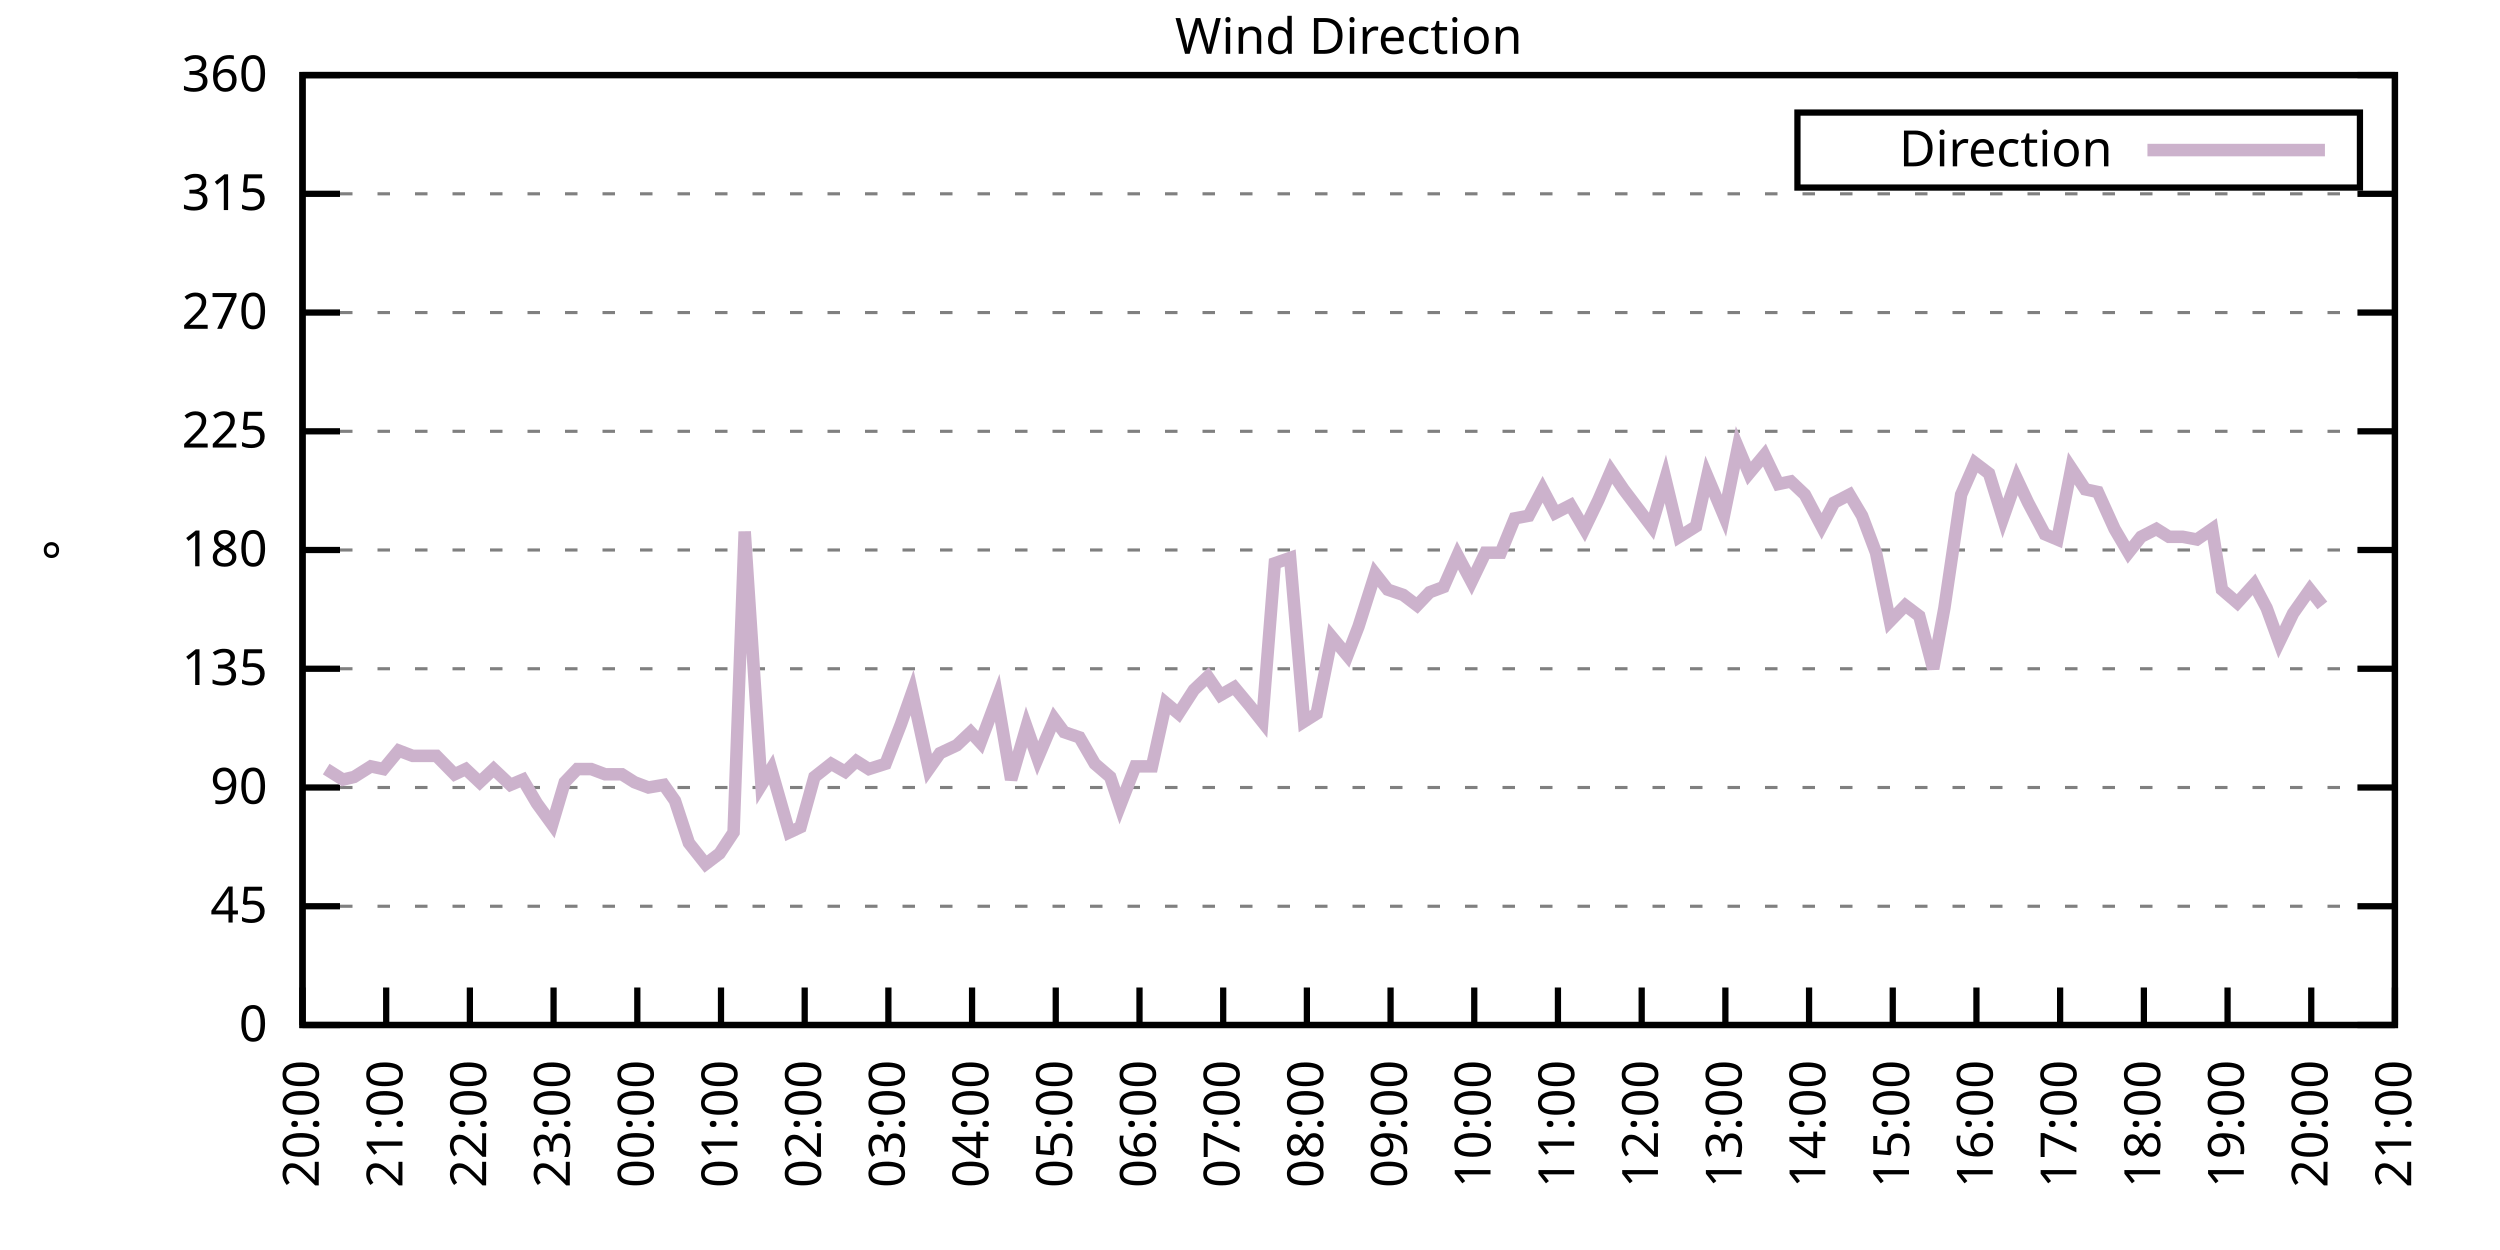
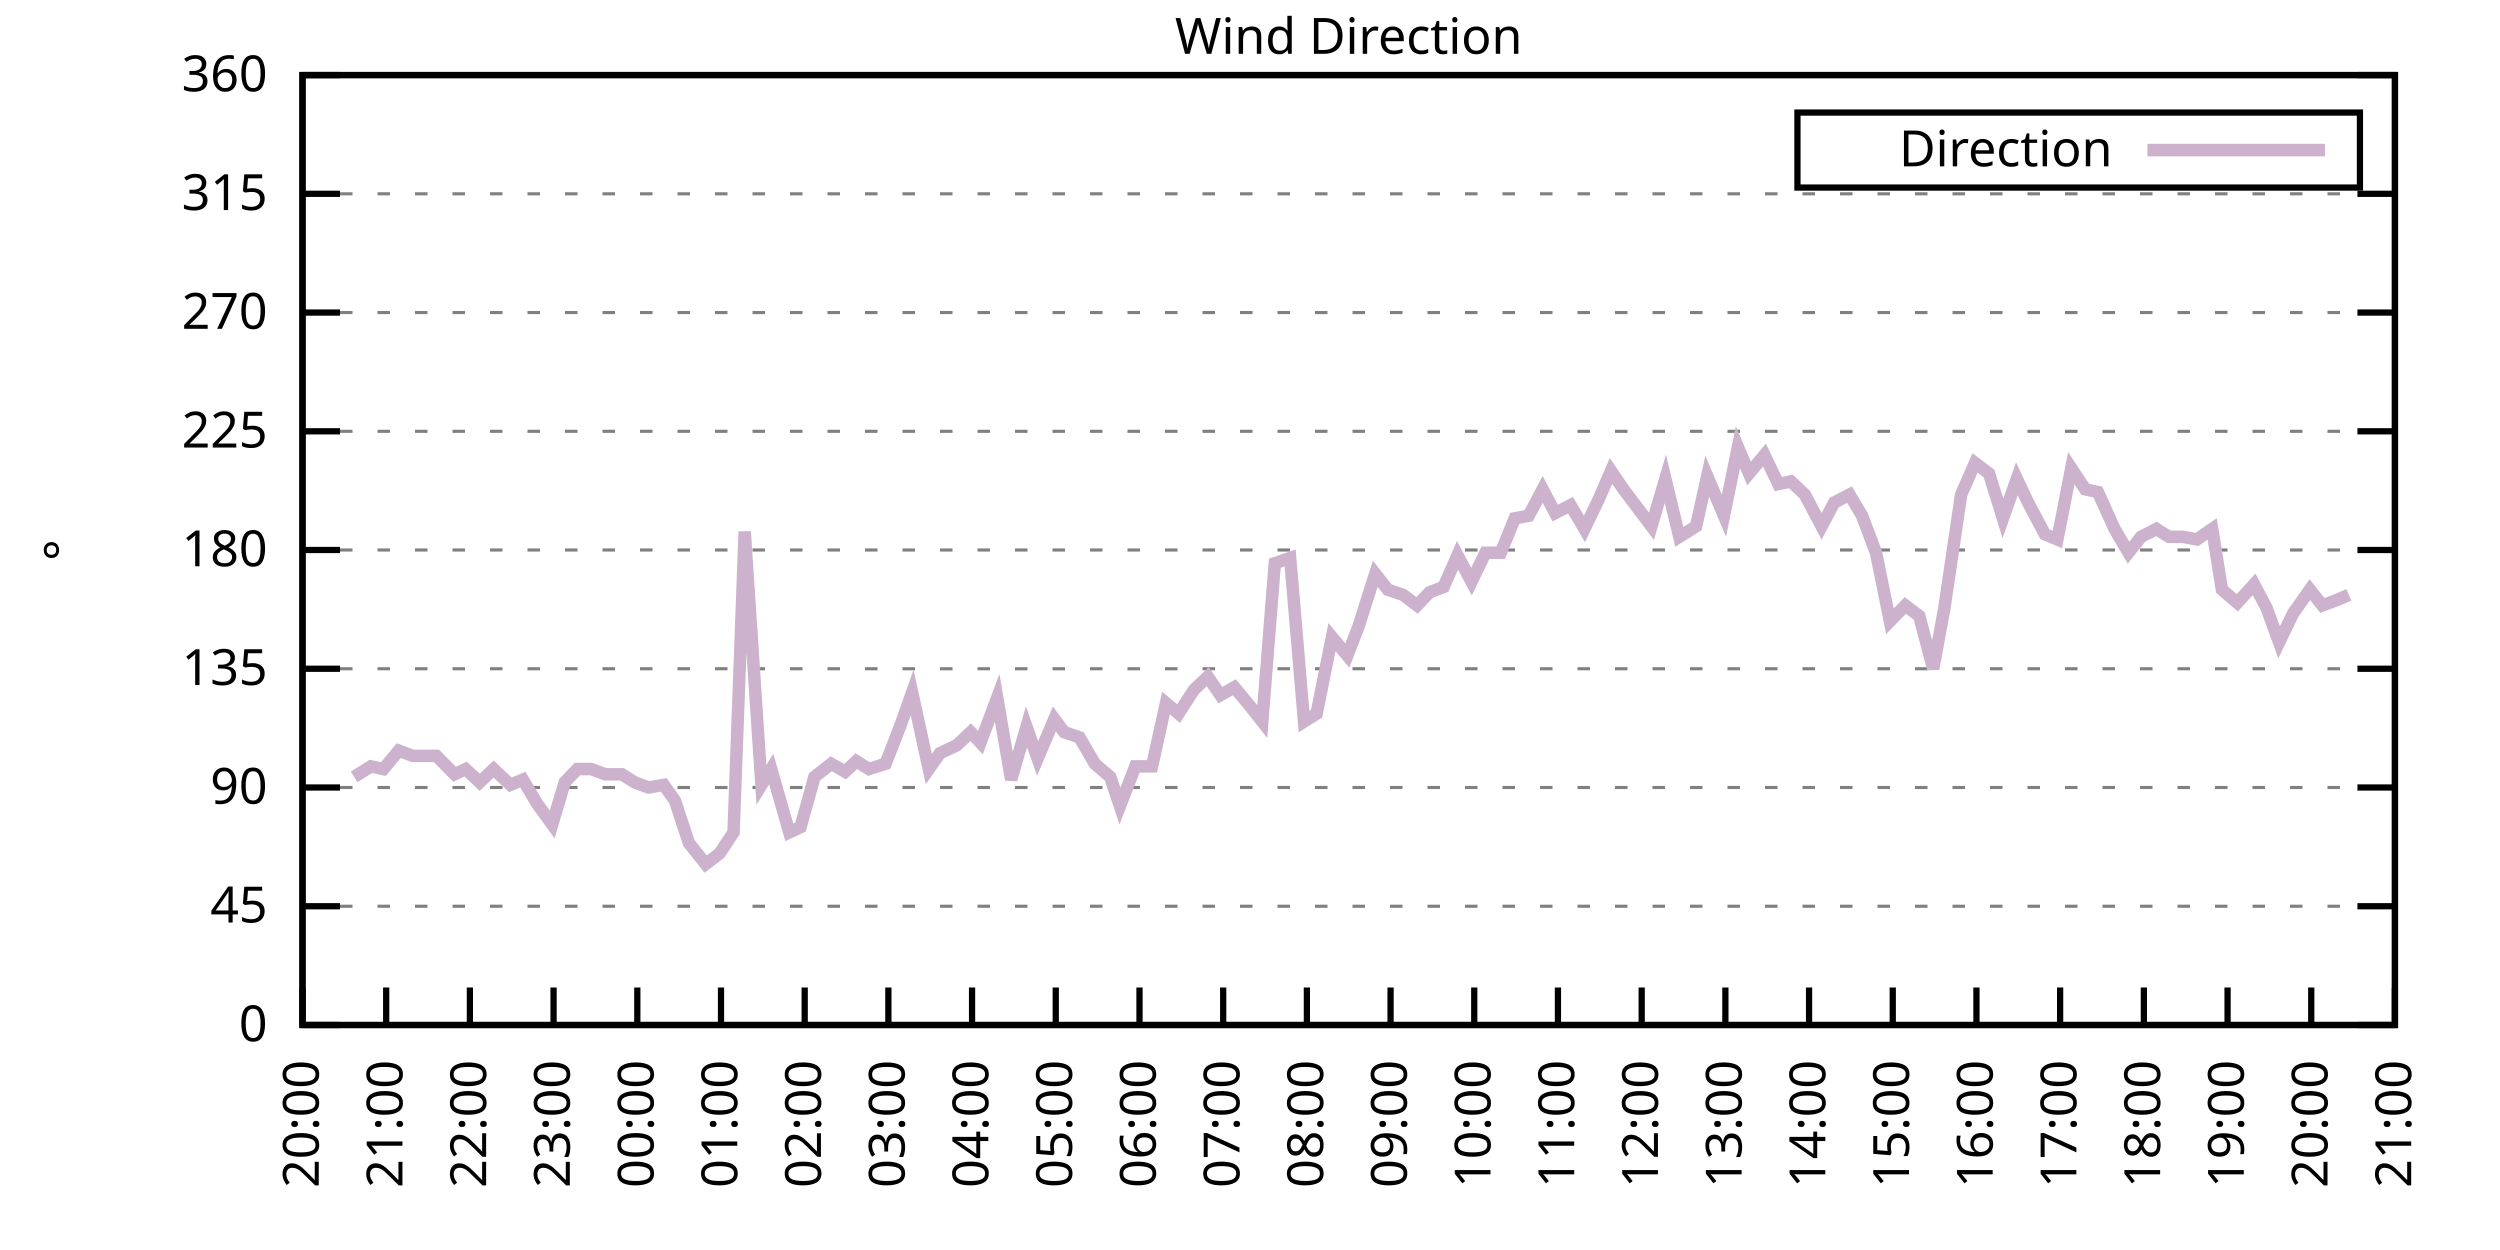
<svg xmlns="http://www.w3.org/2000/svg" xmlns:xlink="http://www.w3.org/1999/xlink" width="400" height="200" viewBox="0 0 400 200">
  <g id="gnuplot_canvas">
    <rect x="0" y="0" width="400" height="200" fill="none" />
    <defs>
      <circle id="gpDot" r="0.5" stroke-width="0.5" stroke="currentColor" />
      <path id="gpPt0" stroke-width="0.333" stroke="currentColor" d="M-1,0 h2 M0,-1 v2" />
      <path id="gpPt1" stroke-width="0.333" stroke="currentColor" d="M-1,-1 L1,1 M1,-1 L-1,1" />
      <path id="gpPt2" stroke-width="0.333" stroke="currentColor" d="M-1,0 L1,0 M0,-1 L0,1 M-1,-1 L1,1 M-1,1 L1,-1" />
      <rect id="gpPt3" stroke-width="0.333" stroke="currentColor" x="-1" y="-1" width="2" height="2" />
      <rect id="gpPt4" stroke-width="0.333" stroke="currentColor" fill="currentColor" x="-1" y="-1" width="2" height="2" />
      <circle id="gpPt5" stroke-width="0.333" stroke="currentColor" cx="0" cy="0" r="1" />
      <use xlink:href="#gpPt5" id="gpPt6" fill="currentColor" stroke="none" />
      <path id="gpPt7" stroke-width="0.333" stroke="currentColor" d="M0,-1.33 L-1.33,0.67 L1.33,0.67 z" />
      <use xlink:href="#gpPt7" id="gpPt8" fill="currentColor" stroke="none" />
      <use xlink:href="#gpPt7" id="gpPt9" stroke="currentColor" transform="rotate(180)" />
      <use xlink:href="#gpPt9" id="gpPt10" fill="currentColor" stroke="none" />
      <use xlink:href="#gpPt3" id="gpPt11" stroke="currentColor" transform="rotate(45)" />
      <use xlink:href="#gpPt11" id="gpPt12" fill="currentColor" stroke="none" />
      <path id="gpPt13" stroke-width="0.333" stroke="currentColor" d="M0,1.330 L1.265,0.411 L0.782,-1.067 L-0.782,-1.076 L-1.265,0.411 z" />
      <use xlink:href="#gpPt13" id="gpPt14" fill="currentColor" stroke="none" />
      <filter id="textbox" filterUnits="objectBoundingBox" x="0" y="0" height="1" width="1">
        <feFlood flood-color="white" flood-opacity="1" result="bgnd" />
        <feComposite in="SourceGraphic" in2="bgnd" operator="atop" />
      </filter>
      <filter id="greybox" filterUnits="objectBoundingBox" x="0" y="0" height="1" width="1">
        <feFlood flood-color="lightgrey" flood-opacity="1" result="grey" />
        <feComposite in="SourceGraphic" in2="grey" operator="atop" />
      </filter>
    </defs>
    <g fill="none" color="white" stroke="currentColor" stroke-width="1.00" stroke-linecap="butt" stroke-linejoin="miter">
</g>
    <g fill="none" color="black" stroke="currentColor" stroke-width="1.00" stroke-linecap="butt" stroke-linejoin="miter">
      <g stroke="none" shape-rendering="crispEdges">
        <polygon fill="rgb(255, 255, 255)" points="48.40,164.00 383.18,164.00 383.18,12.02 48.40,12.02 " />
      </g>
    </g>
    <g fill="none" color="black" stroke="currentColor" stroke-width="1.00" stroke-linecap="butt" stroke-linejoin="miter">
</g>
    <g fill="none" color="black" stroke="black" stroke-width="0.50" stroke-linecap="butt" stroke-linejoin="miter">
</g>
    <g fill="none" color="gray" stroke="currentColor" stroke-width="0.50" stroke-linecap="butt" stroke-linejoin="miter">
      <path stroke="gray" stroke-dasharray="2,4" class="gridline" d="M48.40,164.00 L383.19,164.00  " />
    </g>
    <g fill="none" color="gray" stroke="gray" stroke-width="1.00" stroke-linecap="butt" stroke-linejoin="miter">
</g>
    <g fill="none" color="black" stroke="currentColor" stroke-width="1.00" stroke-linecap="butt" stroke-linejoin="miter">
      <path stroke="black" d="M48.40,164.00 L54.40,164.00 M383.19,164.00 L377.19,164.00  " />
      <g transform="translate(42.80,166.60)" stroke="none" fill="black" font-family="Sans" font-size="8.00" text-anchor="end">
        <text>
          <tspan font-family="Sans"> 0</tspan>
        </text>
      </g>
    </g>
    <g fill="none" color="black" stroke="currentColor" stroke-width="1.00" stroke-linecap="butt" stroke-linejoin="miter">
</g>
    <g fill="none" color="black" stroke="black" stroke-width="0.50" stroke-linecap="butt" stroke-linejoin="miter">
</g>
    <g fill="none" color="gray" stroke="currentColor" stroke-width="0.50" stroke-linecap="butt" stroke-linejoin="miter">
      <path stroke="gray" stroke-dasharray="2,4" class="gridline" d="M48.40,145.00 L383.19,145.00  " />
    </g>
    <g fill="none" color="gray" stroke="gray" stroke-width="1.00" stroke-linecap="butt" stroke-linejoin="miter">
</g>
    <g fill="none" color="black" stroke="currentColor" stroke-width="1.00" stroke-linecap="butt" stroke-linejoin="miter">
      <path stroke="black" d="M48.40,145.00 L54.40,145.00 M383.19,145.00 L377.19,145.00  " />
      <g transform="translate(42.80,147.60)" stroke="none" fill="black" font-family="Sans" font-size="8.00" text-anchor="end">
        <text>
          <tspan font-family="Sans"> 45</tspan>
        </text>
      </g>
    </g>
    <g fill="none" color="black" stroke="currentColor" stroke-width="1.00" stroke-linecap="butt" stroke-linejoin="miter">
</g>
    <g fill="none" color="black" stroke="black" stroke-width="0.50" stroke-linecap="butt" stroke-linejoin="miter">
</g>
    <g fill="none" color="gray" stroke="currentColor" stroke-width="0.50" stroke-linecap="butt" stroke-linejoin="miter">
      <path stroke="gray" stroke-dasharray="2,4" class="gridline" d="M48.40,126.00 L383.19,126.00  " />
    </g>
    <g fill="none" color="gray" stroke="gray" stroke-width="1.00" stroke-linecap="butt" stroke-linejoin="miter">
</g>
    <g fill="none" color="black" stroke="currentColor" stroke-width="1.00" stroke-linecap="butt" stroke-linejoin="miter">
      <path stroke="black" d="M48.40,126.00 L54.40,126.00 M383.19,126.00 L377.19,126.00  " />
      <g transform="translate(42.80,128.60)" stroke="none" fill="black" font-family="Sans" font-size="8.00" text-anchor="end">
        <text>
          <tspan font-family="Sans"> 90</tspan>
        </text>
      </g>
    </g>
    <g fill="none" color="black" stroke="currentColor" stroke-width="1.00" stroke-linecap="butt" stroke-linejoin="miter">
</g>
    <g fill="none" color="black" stroke="black" stroke-width="0.50" stroke-linecap="butt" stroke-linejoin="miter">
</g>
    <g fill="none" color="gray" stroke="currentColor" stroke-width="0.50" stroke-linecap="butt" stroke-linejoin="miter">
      <path stroke="gray" stroke-dasharray="2,4" class="gridline" d="M48.40,107.00 L383.19,107.00  " />
    </g>
    <g fill="none" color="gray" stroke="gray" stroke-width="1.00" stroke-linecap="butt" stroke-linejoin="miter">
</g>
    <g fill="none" color="black" stroke="currentColor" stroke-width="1.00" stroke-linecap="butt" stroke-linejoin="miter">
      <path stroke="black" d="M48.40,107.00 L54.40,107.00 M383.19,107.00 L377.19,107.00  " />
      <g transform="translate(42.80,109.60)" stroke="none" fill="black" font-family="Sans" font-size="8.00" text-anchor="end">
        <text>
          <tspan font-family="Sans"> 135</tspan>
        </text>
      </g>
    </g>
    <g fill="none" color="black" stroke="currentColor" stroke-width="1.00" stroke-linecap="butt" stroke-linejoin="miter">
</g>
    <g fill="none" color="black" stroke="black" stroke-width="0.50" stroke-linecap="butt" stroke-linejoin="miter">
</g>
    <g fill="none" color="gray" stroke="currentColor" stroke-width="0.50" stroke-linecap="butt" stroke-linejoin="miter">
      <path stroke="gray" stroke-dasharray="2,4" class="gridline" d="M48.40,88.00 L383.19,88.00  " />
    </g>
    <g fill="none" color="gray" stroke="gray" stroke-width="1.00" stroke-linecap="butt" stroke-linejoin="miter">
</g>
    <g fill="none" color="black" stroke="currentColor" stroke-width="1.00" stroke-linecap="butt" stroke-linejoin="miter">
      <path stroke="black" d="M48.40,88.00 L54.40,88.00 M383.19,88.00 L377.19,88.00  " />
      <g transform="translate(42.80,90.60)" stroke="none" fill="black" font-family="Sans" font-size="8.00" text-anchor="end">
        <text>
          <tspan font-family="Sans"> 180</tspan>
        </text>
      </g>
    </g>
    <g fill="none" color="black" stroke="currentColor" stroke-width="1.00" stroke-linecap="butt" stroke-linejoin="miter">
</g>
    <g fill="none" color="black" stroke="black" stroke-width="0.50" stroke-linecap="butt" stroke-linejoin="miter">
</g>
    <g fill="none" color="gray" stroke="currentColor" stroke-width="0.50" stroke-linecap="butt" stroke-linejoin="miter">
      <path stroke="gray" stroke-dasharray="2,4" class="gridline" d="M48.40,69.01 L383.19,69.01  " />
    </g>
    <g fill="none" color="gray" stroke="gray" stroke-width="1.00" stroke-linecap="butt" stroke-linejoin="miter">
</g>
    <g fill="none" color="black" stroke="currentColor" stroke-width="1.00" stroke-linecap="butt" stroke-linejoin="miter">
      <path stroke="black" d="M48.40,69.01 L54.40,69.01 M383.19,69.01 L377.19,69.01  " />
      <g transform="translate(42.80,71.61)" stroke="none" fill="black" font-family="Sans" font-size="8.00" text-anchor="end">
        <text>
          <tspan font-family="Sans"> 225</tspan>
        </text>
      </g>
    </g>
    <g fill="none" color="black" stroke="currentColor" stroke-width="1.00" stroke-linecap="butt" stroke-linejoin="miter">
</g>
    <g fill="none" color="black" stroke="black" stroke-width="0.50" stroke-linecap="butt" stroke-linejoin="miter">
</g>
    <g fill="none" color="gray" stroke="currentColor" stroke-width="0.50" stroke-linecap="butt" stroke-linejoin="miter">
      <path stroke="gray" stroke-dasharray="2,4" class="gridline" d="M48.40,50.01 L383.19,50.01  " />
    </g>
    <g fill="none" color="gray" stroke="gray" stroke-width="1.00" stroke-linecap="butt" stroke-linejoin="miter">
</g>
    <g fill="none" color="black" stroke="currentColor" stroke-width="1.00" stroke-linecap="butt" stroke-linejoin="miter">
      <path stroke="black" d="M48.40,50.01 L54.40,50.01 M383.19,50.01 L377.19,50.01  " />
      <g transform="translate(42.80,52.61)" stroke="none" fill="black" font-family="Sans" font-size="8.00" text-anchor="end">
        <text>
          <tspan font-family="Sans"> 270</tspan>
        </text>
      </g>
    </g>
    <g fill="none" color="black" stroke="currentColor" stroke-width="1.00" stroke-linecap="butt" stroke-linejoin="miter">
</g>
    <g fill="none" color="black" stroke="black" stroke-width="0.50" stroke-linecap="butt" stroke-linejoin="miter">
</g>
    <g fill="none" color="gray" stroke="currentColor" stroke-width="0.50" stroke-linecap="butt" stroke-linejoin="miter">
      <path stroke="gray" stroke-dasharray="2,4" class="gridline" d="M48.40,31.01 L383.19,31.01  " />
    </g>
    <g fill="none" color="gray" stroke="gray" stroke-width="1.00" stroke-linecap="butt" stroke-linejoin="miter">
</g>
    <g fill="none" color="black" stroke="currentColor" stroke-width="1.00" stroke-linecap="butt" stroke-linejoin="miter">
      <path stroke="black" d="M48.40,31.01 L54.40,31.01 M383.19,31.01 L377.19,31.01  " />
      <g transform="translate(42.80,33.61)" stroke="none" fill="black" font-family="Sans" font-size="8.00" text-anchor="end">
        <text>
          <tspan font-family="Sans"> 315</tspan>
        </text>
      </g>
    </g>
    <g fill="none" color="black" stroke="currentColor" stroke-width="1.00" stroke-linecap="butt" stroke-linejoin="miter">
</g>
    <g fill="none" color="black" stroke="black" stroke-width="0.50" stroke-linecap="butt" stroke-linejoin="miter">
</g>
    <g fill="none" color="gray" stroke="currentColor" stroke-width="0.50" stroke-linecap="butt" stroke-linejoin="miter">
      <path stroke="gray" stroke-dasharray="2,4" class="gridline" d="M48.40,12.01 L383.19,12.01  " />
    </g>
    <g fill="none" color="gray" stroke="gray" stroke-width="1.00" stroke-linecap="butt" stroke-linejoin="miter">
</g>
    <g fill="none" color="black" stroke="currentColor" stroke-width="1.00" stroke-linecap="butt" stroke-linejoin="miter">
      <path stroke="black" d="M48.40,12.01 L54.40,12.01 M383.19,12.01 L377.19,12.01  " />
      <g transform="translate(42.80,14.61)" stroke="none" fill="black" font-family="Sans" font-size="8.00" text-anchor="end">
        <text>
          <tspan font-family="Sans"> 360</tspan>
        </text>
      </g>
    </g>
    <g fill="none" color="black" stroke="currentColor" stroke-width="1.00" stroke-linecap="butt" stroke-linejoin="miter">
      <path stroke="black" d="M48.40,164.00 L48.40,158.00  " />
      <g transform="translate(51.00,169.60) rotate(270.00)" stroke="none" fill="black" font-family="Sans" font-size="8.00" text-anchor="end">
        <text>
          <tspan font-family="Sans">20:00</tspan>
        </text>
      </g>
    </g>
    <g fill="none" color="black" stroke="currentColor" stroke-width="1.00" stroke-linecap="butt" stroke-linejoin="miter">
      <path stroke="black" d="M61.79,164.00 L61.79,158.00  " />
      <g transform="translate(64.39,169.60) rotate(270.00)" stroke="none" fill="black" font-family="Sans" font-size="8.00" text-anchor="end">
        <text>
          <tspan font-family="Sans">21:00</tspan>
        </text>
      </g>
    </g>
    <g fill="none" color="black" stroke="currentColor" stroke-width="1.00" stroke-linecap="butt" stroke-linejoin="miter">
      <path stroke="black" d="M75.18,164.00 L75.18,158.00  " />
      <g transform="translate(77.78,169.60) rotate(270.00)" stroke="none" fill="black" font-family="Sans" font-size="8.00" text-anchor="end">
        <text>
          <tspan font-family="Sans">22:00</tspan>
        </text>
      </g>
    </g>
    <g fill="none" color="black" stroke="currentColor" stroke-width="1.00" stroke-linecap="butt" stroke-linejoin="miter">
      <path stroke="black" d="M88.57,164.00 L88.57,158.00  " />
      <g transform="translate(91.17,169.60) rotate(270.00)" stroke="none" fill="black" font-family="Sans" font-size="8.00" text-anchor="end">
        <text>
          <tspan font-family="Sans">23:00</tspan>
        </text>
      </g>
    </g>
    <g fill="none" color="black" stroke="currentColor" stroke-width="1.00" stroke-linecap="butt" stroke-linejoin="miter">
      <path stroke="black" d="M101.97,164.00 L101.97,158.00  " />
      <g transform="translate(104.57,169.60) rotate(270.00)" stroke="none" fill="black" font-family="Sans" font-size="8.00" text-anchor="end">
        <text>
          <tspan font-family="Sans">00:00</tspan>
        </text>
      </g>
    </g>
    <g fill="none" color="black" stroke="currentColor" stroke-width="1.00" stroke-linecap="butt" stroke-linejoin="miter">
      <path stroke="black" d="M115.36,164.00 L115.36,158.00  " />
      <g transform="translate(117.96,169.60) rotate(270.00)" stroke="none" fill="black" font-family="Sans" font-size="8.00" text-anchor="end">
        <text>
          <tspan font-family="Sans">01:00</tspan>
        </text>
      </g>
    </g>
    <g fill="none" color="black" stroke="currentColor" stroke-width="1.00" stroke-linecap="butt" stroke-linejoin="miter">
      <path stroke="black" d="M128.75,164.00 L128.75,158.00  " />
      <g transform="translate(131.35,169.60) rotate(270.00)" stroke="none" fill="black" font-family="Sans" font-size="8.00" text-anchor="end">
        <text>
          <tspan font-family="Sans">02:00</tspan>
        </text>
      </g>
    </g>
    <g fill="none" color="black" stroke="currentColor" stroke-width="1.00" stroke-linecap="butt" stroke-linejoin="miter">
      <path stroke="black" d="M142.14,164.00 L142.14,158.00  " />
      <g transform="translate(144.74,169.60) rotate(270.00)" stroke="none" fill="black" font-family="Sans" font-size="8.00" text-anchor="end">
        <text>
          <tspan font-family="Sans">03:00</tspan>
        </text>
      </g>
    </g>
    <g fill="none" color="black" stroke="currentColor" stroke-width="1.00" stroke-linecap="butt" stroke-linejoin="miter">
      <path stroke="black" d="M155.53,164.00 L155.53,158.00  " />
      <g transform="translate(158.13,169.60) rotate(270.00)" stroke="none" fill="black" font-family="Sans" font-size="8.00" text-anchor="end">
        <text>
          <tspan font-family="Sans">04:00</tspan>
        </text>
      </g>
    </g>
    <g fill="none" color="black" stroke="currentColor" stroke-width="1.00" stroke-linecap="butt" stroke-linejoin="miter">
      <path stroke="black" d="M168.92,164.00 L168.92,158.00  " />
      <g transform="translate(171.52,169.60) rotate(270.00)" stroke="none" fill="black" font-family="Sans" font-size="8.00" text-anchor="end">
        <text>
          <tspan font-family="Sans">05:00</tspan>
        </text>
      </g>
    </g>
    <g fill="none" color="black" stroke="currentColor" stroke-width="1.00" stroke-linecap="butt" stroke-linejoin="miter">
      <path stroke="black" d="M182.32,164.00 L182.32,158.00  " />
      <g transform="translate(184.92,169.60) rotate(270.00)" stroke="none" fill="black" font-family="Sans" font-size="8.00" text-anchor="end">
        <text>
          <tspan font-family="Sans">06:00</tspan>
        </text>
      </g>
    </g>
    <g fill="none" color="black" stroke="currentColor" stroke-width="1.00" stroke-linecap="butt" stroke-linejoin="miter">
      <path stroke="black" d="M195.71,164.00 L195.71,158.00  " />
      <g transform="translate(198.31,169.60) rotate(270.00)" stroke="none" fill="black" font-family="Sans" font-size="8.00" text-anchor="end">
        <text>
          <tspan font-family="Sans">07:00</tspan>
        </text>
      </g>
    </g>
    <g fill="none" color="black" stroke="currentColor" stroke-width="1.00" stroke-linecap="butt" stroke-linejoin="miter">
      <path stroke="black" d="M209.10,164.00 L209.10,158.00  " />
      <g transform="translate(211.70,169.60) rotate(270.00)" stroke="none" fill="black" font-family="Sans" font-size="8.00" text-anchor="end">
        <text>
          <tspan font-family="Sans">08:00</tspan>
        </text>
      </g>
    </g>
    <g fill="none" color="black" stroke="currentColor" stroke-width="1.00" stroke-linecap="butt" stroke-linejoin="miter">
      <path stroke="black" d="M222.49,164.00 L222.49,158.00  " />
      <g transform="translate(225.09,169.60) rotate(270.00)" stroke="none" fill="black" font-family="Sans" font-size="8.00" text-anchor="end">
        <text>
          <tspan font-family="Sans">09:00</tspan>
        </text>
      </g>
    </g>
    <g fill="none" color="black" stroke="currentColor" stroke-width="1.00" stroke-linecap="butt" stroke-linejoin="miter">
      <path stroke="black" d="M235.88,164.00 L235.88,158.00  " />
      <g transform="translate(238.48,169.60) rotate(270.00)" stroke="none" fill="black" font-family="Sans" font-size="8.00" text-anchor="end">
        <text>
          <tspan font-family="Sans">10:00</tspan>
        </text>
      </g>
    </g>
    <g fill="none" color="black" stroke="currentColor" stroke-width="1.00" stroke-linecap="butt" stroke-linejoin="miter">
      <path stroke="black" d="M249.27,164.00 L249.27,158.00  " />
      <g transform="translate(251.87,169.60) rotate(270.00)" stroke="none" fill="black" font-family="Sans" font-size="8.00" text-anchor="end">
        <text>
          <tspan font-family="Sans">11:00</tspan>
        </text>
      </g>
    </g>
    <g fill="none" color="black" stroke="currentColor" stroke-width="1.00" stroke-linecap="butt" stroke-linejoin="miter">
      <path stroke="black" d="M262.67,164.00 L262.67,158.00  " />
      <g transform="translate(265.27,169.60) rotate(270.00)" stroke="none" fill="black" font-family="Sans" font-size="8.00" text-anchor="end">
        <text>
          <tspan font-family="Sans">12:00</tspan>
        </text>
      </g>
    </g>
    <g fill="none" color="black" stroke="currentColor" stroke-width="1.00" stroke-linecap="butt" stroke-linejoin="miter">
      <path stroke="black" d="M276.06,164.00 L276.06,158.00  " />
      <g transform="translate(278.66,169.60) rotate(270.00)" stroke="none" fill="black" font-family="Sans" font-size="8.00" text-anchor="end">
        <text>
          <tspan font-family="Sans">13:00</tspan>
        </text>
      </g>
    </g>
    <g fill="none" color="black" stroke="currentColor" stroke-width="1.00" stroke-linecap="butt" stroke-linejoin="miter">
      <path stroke="black" d="M289.45,164.00 L289.45,158.00  " />
      <g transform="translate(292.05,169.60) rotate(270.00)" stroke="none" fill="black" font-family="Sans" font-size="8.00" text-anchor="end">
        <text>
          <tspan font-family="Sans">14:00</tspan>
        </text>
      </g>
    </g>
    <g fill="none" color="black" stroke="currentColor" stroke-width="1.00" stroke-linecap="butt" stroke-linejoin="miter">
      <path stroke="black" d="M302.84,164.00 L302.84,158.00  " />
      <g transform="translate(305.44,169.60) rotate(270.00)" stroke="none" fill="black" font-family="Sans" font-size="8.00" text-anchor="end">
        <text>
          <tspan font-family="Sans">15:00</tspan>
        </text>
      </g>
    </g>
    <g fill="none" color="black" stroke="currentColor" stroke-width="1.00" stroke-linecap="butt" stroke-linejoin="miter">
      <path stroke="black" d="M316.23,164.00 L316.23,158.00  " />
      <g transform="translate(318.83,169.60) rotate(270.00)" stroke="none" fill="black" font-family="Sans" font-size="8.00" text-anchor="end">
        <text>
          <tspan font-family="Sans">16:00</tspan>
        </text>
      </g>
    </g>
    <g fill="none" color="black" stroke="currentColor" stroke-width="1.00" stroke-linecap="butt" stroke-linejoin="miter">
      <path stroke="black" d="M329.62,164.00 L329.62,158.00  " />
      <g transform="translate(332.22,169.60) rotate(270.00)" stroke="none" fill="black" font-family="Sans" font-size="8.00" text-anchor="end">
        <text>
          <tspan font-family="Sans">17:00</tspan>
        </text>
      </g>
    </g>
    <g fill="none" color="black" stroke="currentColor" stroke-width="1.00" stroke-linecap="butt" stroke-linejoin="miter">
      <path stroke="black" d="M343.02,164.00 L343.02,158.00  " />
      <g transform="translate(345.62,169.60) rotate(270.00)" stroke="none" fill="black" font-family="Sans" font-size="8.00" text-anchor="end">
        <text>
          <tspan font-family="Sans">18:00</tspan>
        </text>
      </g>
    </g>
    <g fill="none" color="black" stroke="currentColor" stroke-width="1.00" stroke-linecap="butt" stroke-linejoin="miter">
      <path stroke="black" d="M356.41,164.00 L356.41,158.00  " />
      <g transform="translate(359.01,169.60) rotate(270.00)" stroke="none" fill="black" font-family="Sans" font-size="8.00" text-anchor="end">
        <text>
          <tspan font-family="Sans">19:00</tspan>
        </text>
      </g>
    </g>
    <g fill="none" color="black" stroke="currentColor" stroke-width="1.00" stroke-linecap="butt" stroke-linejoin="miter">
      <path stroke="black" d="M369.80,164.00 L369.80,158.00  " />
      <g transform="translate(372.40,169.60) rotate(270.00)" stroke="none" fill="black" font-family="Sans" font-size="8.00" text-anchor="end">
        <text>
          <tspan font-family="Sans">20:00</tspan>
        </text>
      </g>
    </g>
    <g fill="none" color="black" stroke="currentColor" stroke-width="1.00" stroke-linecap="butt" stroke-linejoin="miter">
      <path stroke="black" d="M383.19,164.00 L383.19,158.00  " />
      <g transform="translate(385.79,169.60) rotate(270.00)" stroke="none" fill="black" font-family="Sans" font-size="8.00" text-anchor="end">
        <text>
          <tspan font-family="Sans">21:00</tspan>
        </text>
      </g>
    </g>
    <g fill="none" color="black" stroke="currentColor" stroke-width="1.00" stroke-linecap="butt" stroke-linejoin="miter">
</g>
    <g fill="none" color="black" stroke="currentColor" stroke-width="1.00" stroke-linecap="butt" stroke-linejoin="miter">
      <path stroke="black" d="M48.40,12.01 L48.40,164.00 L383.19,164.00 L383.19,12.01 L48.40,12.01 Z  " />
    </g>
    <g fill="none" color="black" stroke="currentColor" stroke-width="1.00" stroke-linecap="butt" stroke-linejoin="miter">
</g>
    <g fill="none" color="black" stroke="currentColor" stroke-width="1.00" stroke-linecap="butt" stroke-linejoin="miter">
      <path stroke="black" d="M287.59,30.01 L287.59,18.01 L377.59,18.01 L377.59,30.01 L287.59,30.01 Z  " />
    </g>
    <g id="Wind_direction_plot_1">
      <g fill="none" color="white" stroke="black" stroke-width="2.00" stroke-linecap="butt" stroke-linejoin="miter">
</g>
      <g fill="none" color="black" stroke="currentColor" stroke-width="2.00" stroke-linecap="butt" stroke-linejoin="miter">
        <g transform="translate(337.99,26.61)" stroke="none" fill="black" font-family="Sans" font-size="8.00" text-anchor="end">
          <text>
            <tspan font-family="Sans">Direction</tspan>
          </text>
        </g>
      </g>
      <g fill="none" color="black" stroke="currentColor" stroke-width="2.00" stroke-linecap="butt" stroke-linejoin="miter">
-         <path stroke="rgb(204, 178, 204)" d="M343.59,24.01 L371.99,24.01 M52.19,123.05 L54.87,124.74 L56.66,124.31 L59.34,122.62 L61.35,123.05 L63.80,120.09   L66.03,120.94 L68.04,120.94 L69.83,120.94 L72.73,123.89 L74.51,123.05 L76.75,125.16 L78.98,123.05 L81.66,125.58   L83.66,124.74 L85.90,128.54 L88.35,131.91 L90.36,125.16 L92.37,123.05 L94.60,123.05 L96.83,123.89 L99.51,123.89   L101.52,125.16 L103.75,126.00 L106.21,125.58 L107.99,128.11 L110.22,134.87 L112.90,138.25 L115.13,136.56 L117.37,133.18   L119.15,85.05 L121.83,125.58 L123.39,123.05 L126.29,133.18 L128.08,132.34 L130.31,124.31 L132.99,122.20 L135.22,123.47   L137.01,121.78 L139.02,123.05 L141.69,122.20 L144.15,115.87 L145.94,110.80 L148.61,123.05 L150.40,120.51 L153.08,119.25   L155.31,117.14 L156.87,118.83 L159.55,111.65 L161.78,124.74 L164.24,116.29 L166.02,121.36 L168.70,115.03 L170.26,117.14   L172.72,117.98 L175.17,122.20 L177.63,124.31 L179.19,128.96 L181.65,122.62 L184.32,122.62 L186.56,112.49 L188.57,114.18   L191.02,110.38 L193.25,108.27 L195.26,111.23 L197.49,109.96 L199.95,112.91 L201.96,115.45 L203.97,90.12 L206.42,89.27   L208.65,115.45 L210.66,114.18 L213.12,101.94 L215.57,104.89 L217.36,100.25 L220.04,91.80 L222.04,94.34 L224.50,95.18   L226.73,96.87 L228.74,94.76 L230.97,93.92 L233.20,88.85 L235.44,93.07 L237.67,88.43 L240.12,88.43 L242.36,82.94   L244.59,82.52 L246.82,78.29 L248.83,82.09 L251.28,80.83 L253.51,84.63 L255.75,79.98 L257.76,75.34 L259.76,78.29   L262.00,81.25 L264.23,84.21 L266.46,76.61 L268.69,85.89 L271.37,84.21 L273.16,76.18 L275.83,82.52 L278.07,71.54   L279.85,75.76 L282.31,72.81 L284.54,77.45 L286.55,77.03 L288.78,79.14 L291.46,84.21 L293.47,80.41 L295.92,79.14   L297.93,82.52 L300.16,88.43 L302.39,99.40 L304.85,96.87 L307.08,98.56 L309.31,107.00 L311.10,97.29 L313.78,79.14   L316.01,74.07 L318.24,75.76 L320.47,82.94 L322.70,76.61 L324.49,80.41 L327.17,85.47 L329.18,86.32 L331.41,74.92   L333.64,78.29 L335.65,78.72 L338.33,84.63 L340.56,88.43 L342.57,85.89 L345.02,84.63 L347.03,85.89 L349.26,85.89   L351.50,86.32 L353.95,84.63 L355.51,94.34 L357.97,96.45 L360.65,93.49 L362.66,97.29 L364.66,102.78 L366.90,98.14   L369.58,94.34 L371.58,96.87  " />
+         <path stroke="rgb(204, 178, 204)" d="M343.59,24.01 L371.99,24.01 M56.66,124.31 L59.34,122.62 L61.35,123.05 L63.80,120.09 L66.03,120.94 L68.04,120.94   L69.83,120.94 L72.73,123.89 L74.51,123.05 L76.75,125.16 L78.98,123.05 L81.66,125.58 L83.66,124.74 L85.90,128.54   L88.35,131.91 L90.36,125.16 L92.37,123.05 L94.60,123.05 L96.83,123.89 L99.51,123.89 L101.52,125.16 L103.75,126.00   L106.21,125.58 L107.99,128.11 L110.22,134.87 L112.90,138.25 L115.13,136.56 L117.37,133.18 L119.15,85.05 L121.83,125.58   L123.39,123.05 L126.29,133.18 L128.08,132.34 L130.31,124.31 L132.99,122.20 L135.22,123.47 L137.01,121.78 L139.02,123.05   L141.69,122.20 L144.15,115.87 L145.94,110.80 L148.61,123.05 L150.40,120.51 L153.08,119.25 L155.31,117.14 L156.87,118.83   L159.55,111.65 L161.78,124.74 L164.24,116.29 L166.02,121.36 L168.70,115.03 L170.26,117.14 L172.72,117.98 L175.17,122.20   L177.63,124.31 L179.19,128.96 L181.65,122.62 L184.32,122.62 L186.56,112.49 L188.57,114.18 L191.02,110.38 L193.25,108.27   L195.26,111.23 L197.49,109.96 L199.95,112.91 L201.96,115.45 L203.97,90.12 L206.42,89.27 L208.65,115.45 L210.66,114.18   L213.12,101.94 L215.57,104.89 L217.36,100.25 L220.04,91.80 L222.04,94.34 L224.50,95.18 L226.73,96.87 L228.74,94.76   L230.97,93.92 L233.20,88.85 L235.44,93.07 L237.67,88.43 L240.12,88.43 L242.36,82.94 L244.59,82.52 L246.82,78.29   L248.83,82.09 L251.28,80.83 L253.51,84.63 L255.75,79.98 L257.76,75.34 L259.76,78.29 L262.00,81.25 L264.23,84.21   L266.46,76.61 L268.69,85.89 L271.37,84.21 L273.16,76.18 L275.83,82.52 L278.07,71.54 L279.85,75.76 L282.31,72.81   L284.54,77.45 L286.55,77.03 L288.78,79.14 L291.46,84.21 L293.47,80.41 L295.92,79.14 L297.93,82.52 L300.16,88.43   L302.39,99.40 L304.85,96.87 L307.08,98.56 L309.31,107.00 L311.10,97.29 L313.78,79.14 L316.01,74.07 L318.24,75.76   L320.47,82.94 L322.70,76.61 L324.49,80.41 L327.17,85.47 L329.18,86.32 L331.41,74.92 L333.64,78.29 L335.65,78.72   L338.33,84.63 L340.56,88.43 L342.57,85.89 L345.02,84.63 L347.03,85.89 L349.26,85.89 L351.50,86.32 L353.95,84.63   L355.51,94.34 L357.97,96.45 L360.65,93.49 L362.66,97.29 L364.66,102.78 L366.90,98.14 L369.58,94.34 L371.58,96.87   L373.82,96.03 L375.82,95.18  " />
      </g>
    </g>
    <g fill="none" color="black" stroke="currentColor" stroke-width="2.00" stroke-linecap="butt" stroke-linejoin="miter">
</g>
    <g fill="none" color="black" stroke="black" stroke-width="1.00" stroke-linecap="butt" stroke-linejoin="miter">
</g>
    <g fill="none" color="black" stroke="currentColor" stroke-width="1.00" stroke-linecap="butt" stroke-linejoin="miter">
      <path stroke="black" d="M48.40,12.01 L48.40,164.00 L383.19,164.00 L383.19,12.01 L48.40,12.01 Z  " />
      <g transform="translate(12.80,88.01) rotate(270.00)" stroke="none" fill="black" font-family="Sans" font-size="8.00" text-anchor="middle">
        <text>
          <tspan font-family="Sans">°</tspan>
        </text>
      </g>
    </g>
    <g fill="none" color="black" stroke="currentColor" stroke-width="1.00" stroke-linecap="butt" stroke-linejoin="miter">
</g>
    <g fill="none" color="black" stroke="currentColor" stroke-width="1.00" stroke-linecap="butt" stroke-linejoin="miter">
      <g transform="translate(215.79,8.61)" stroke="none" fill="black" font-family="Sans" font-size="8.00" text-anchor="middle">
        <text>
          <tspan font-family="Sans">Wind Direction</tspan>
        </text>
      </g>
    </g>
    <g fill="none" color="black" stroke="currentColor" stroke-width="1.00" stroke-linecap="butt" stroke-linejoin="miter">
</g>
  </g>
</svg>
